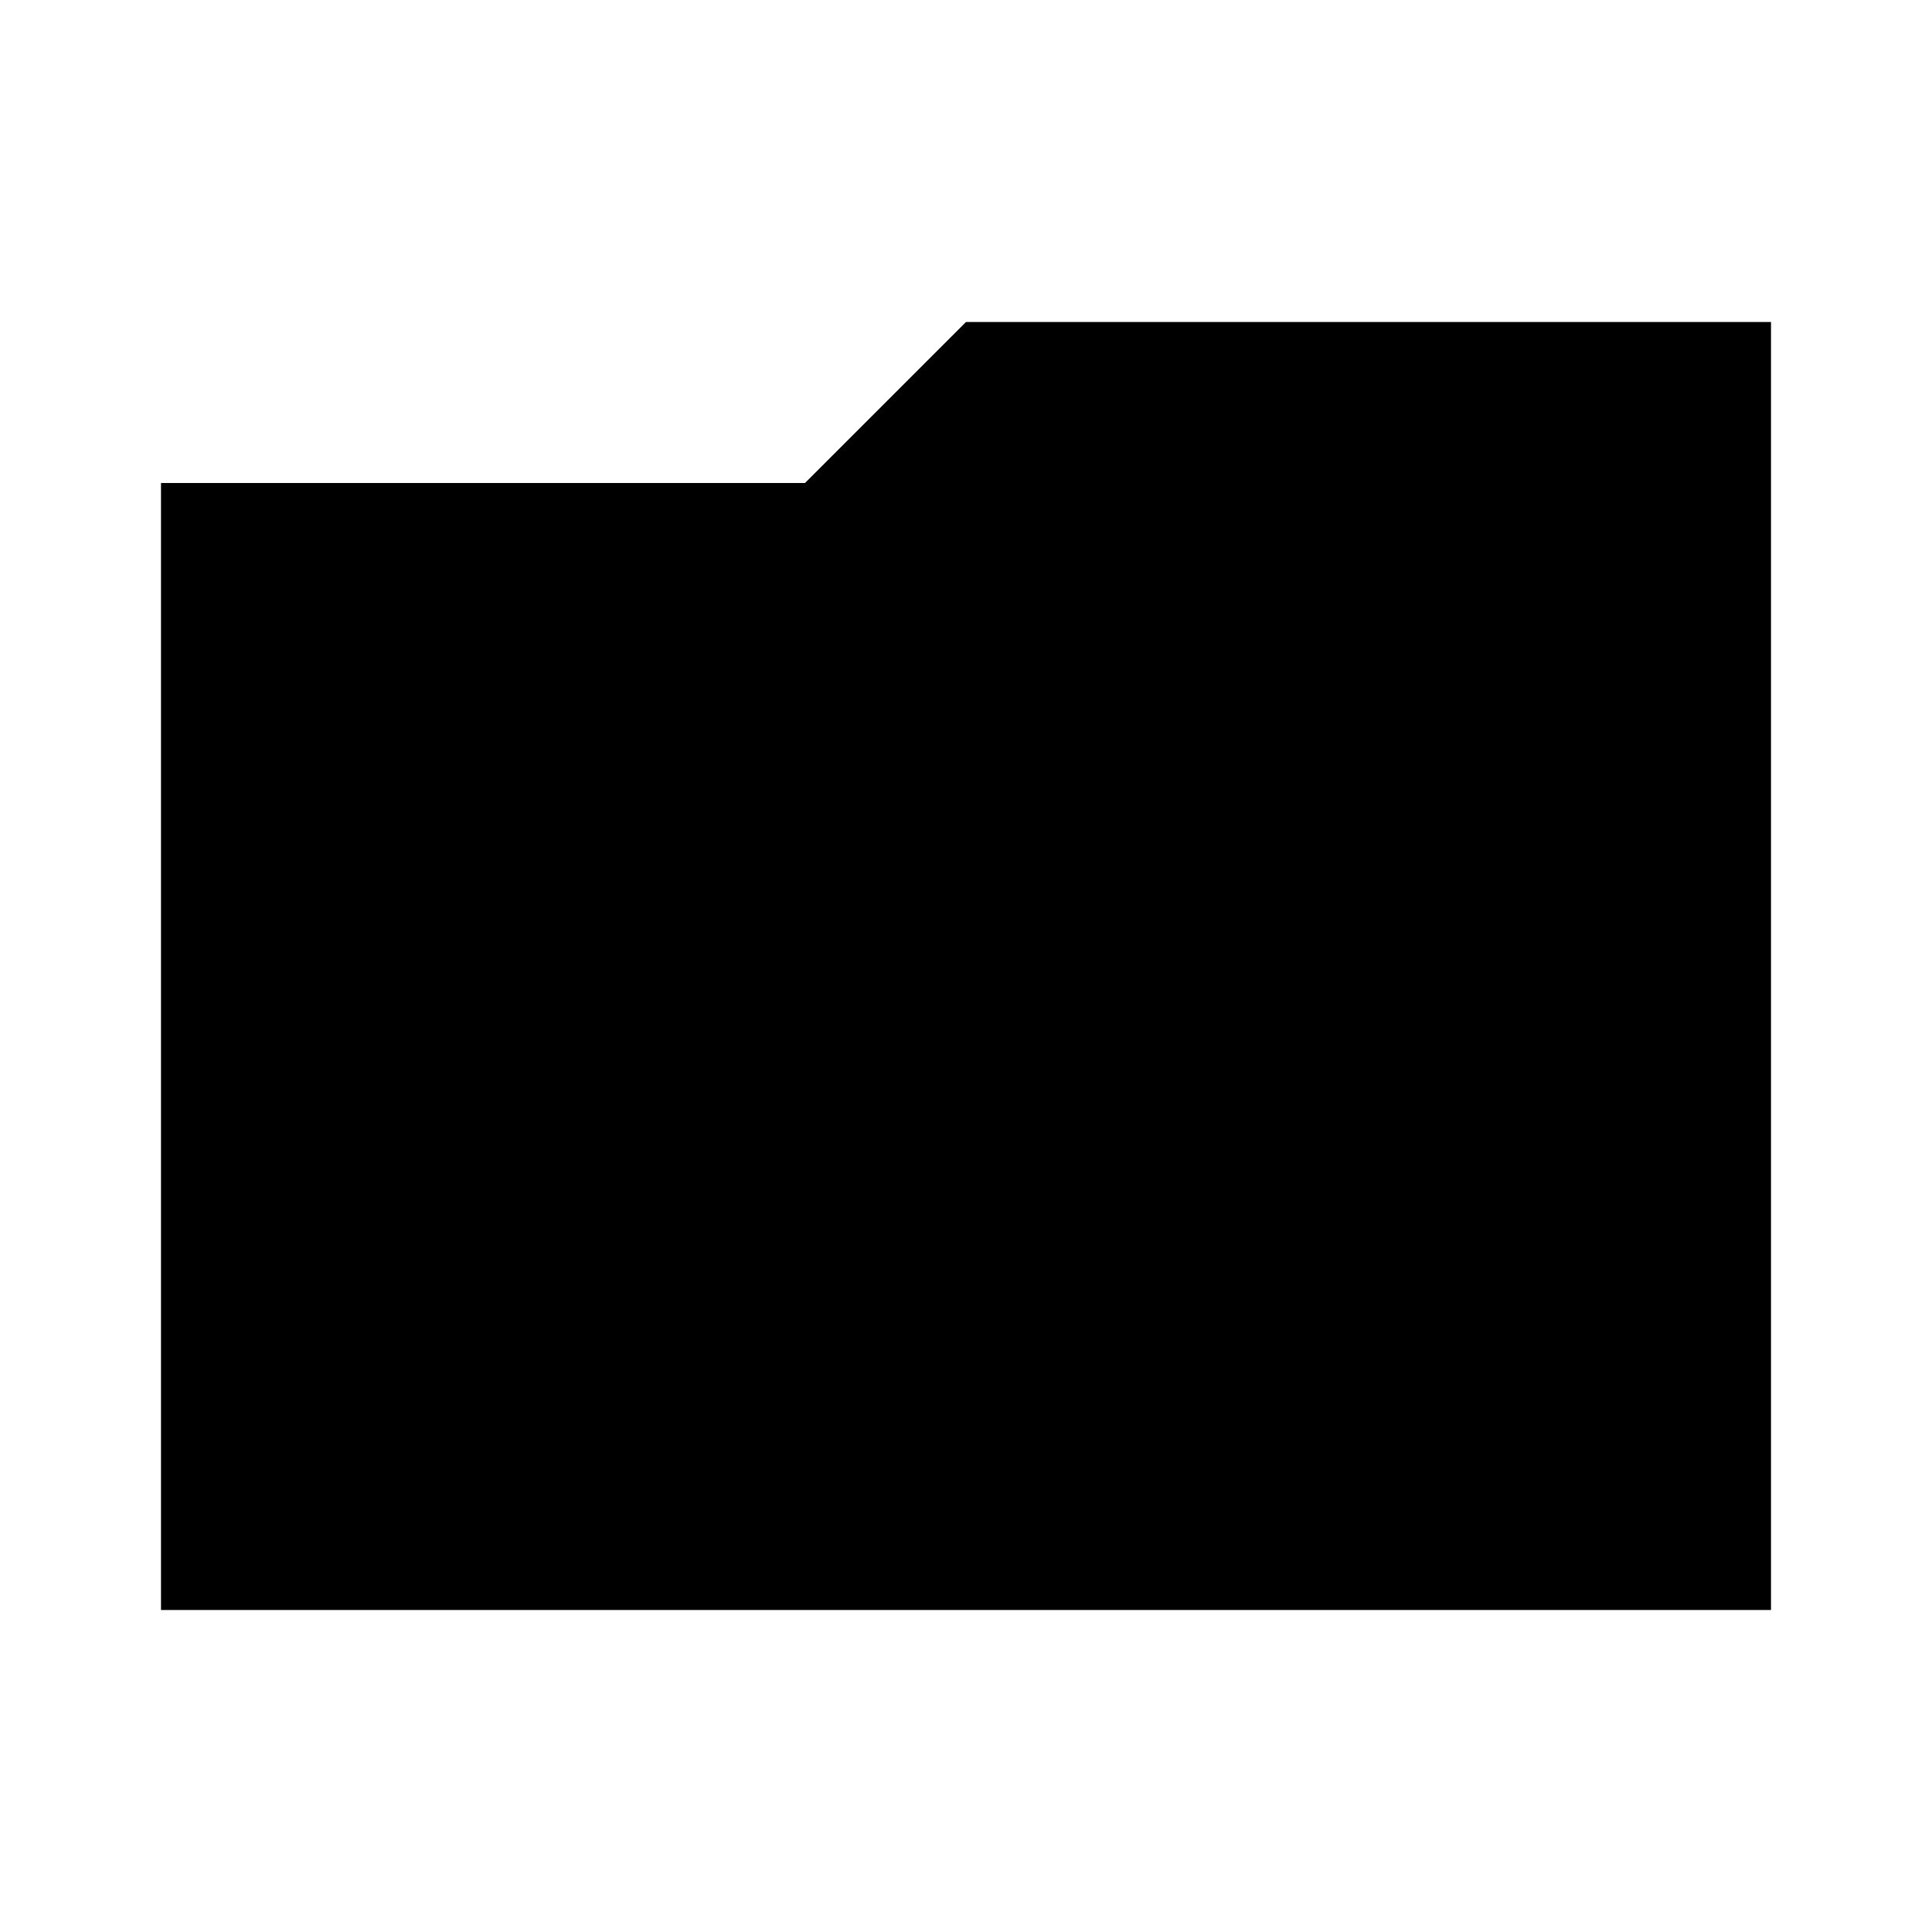
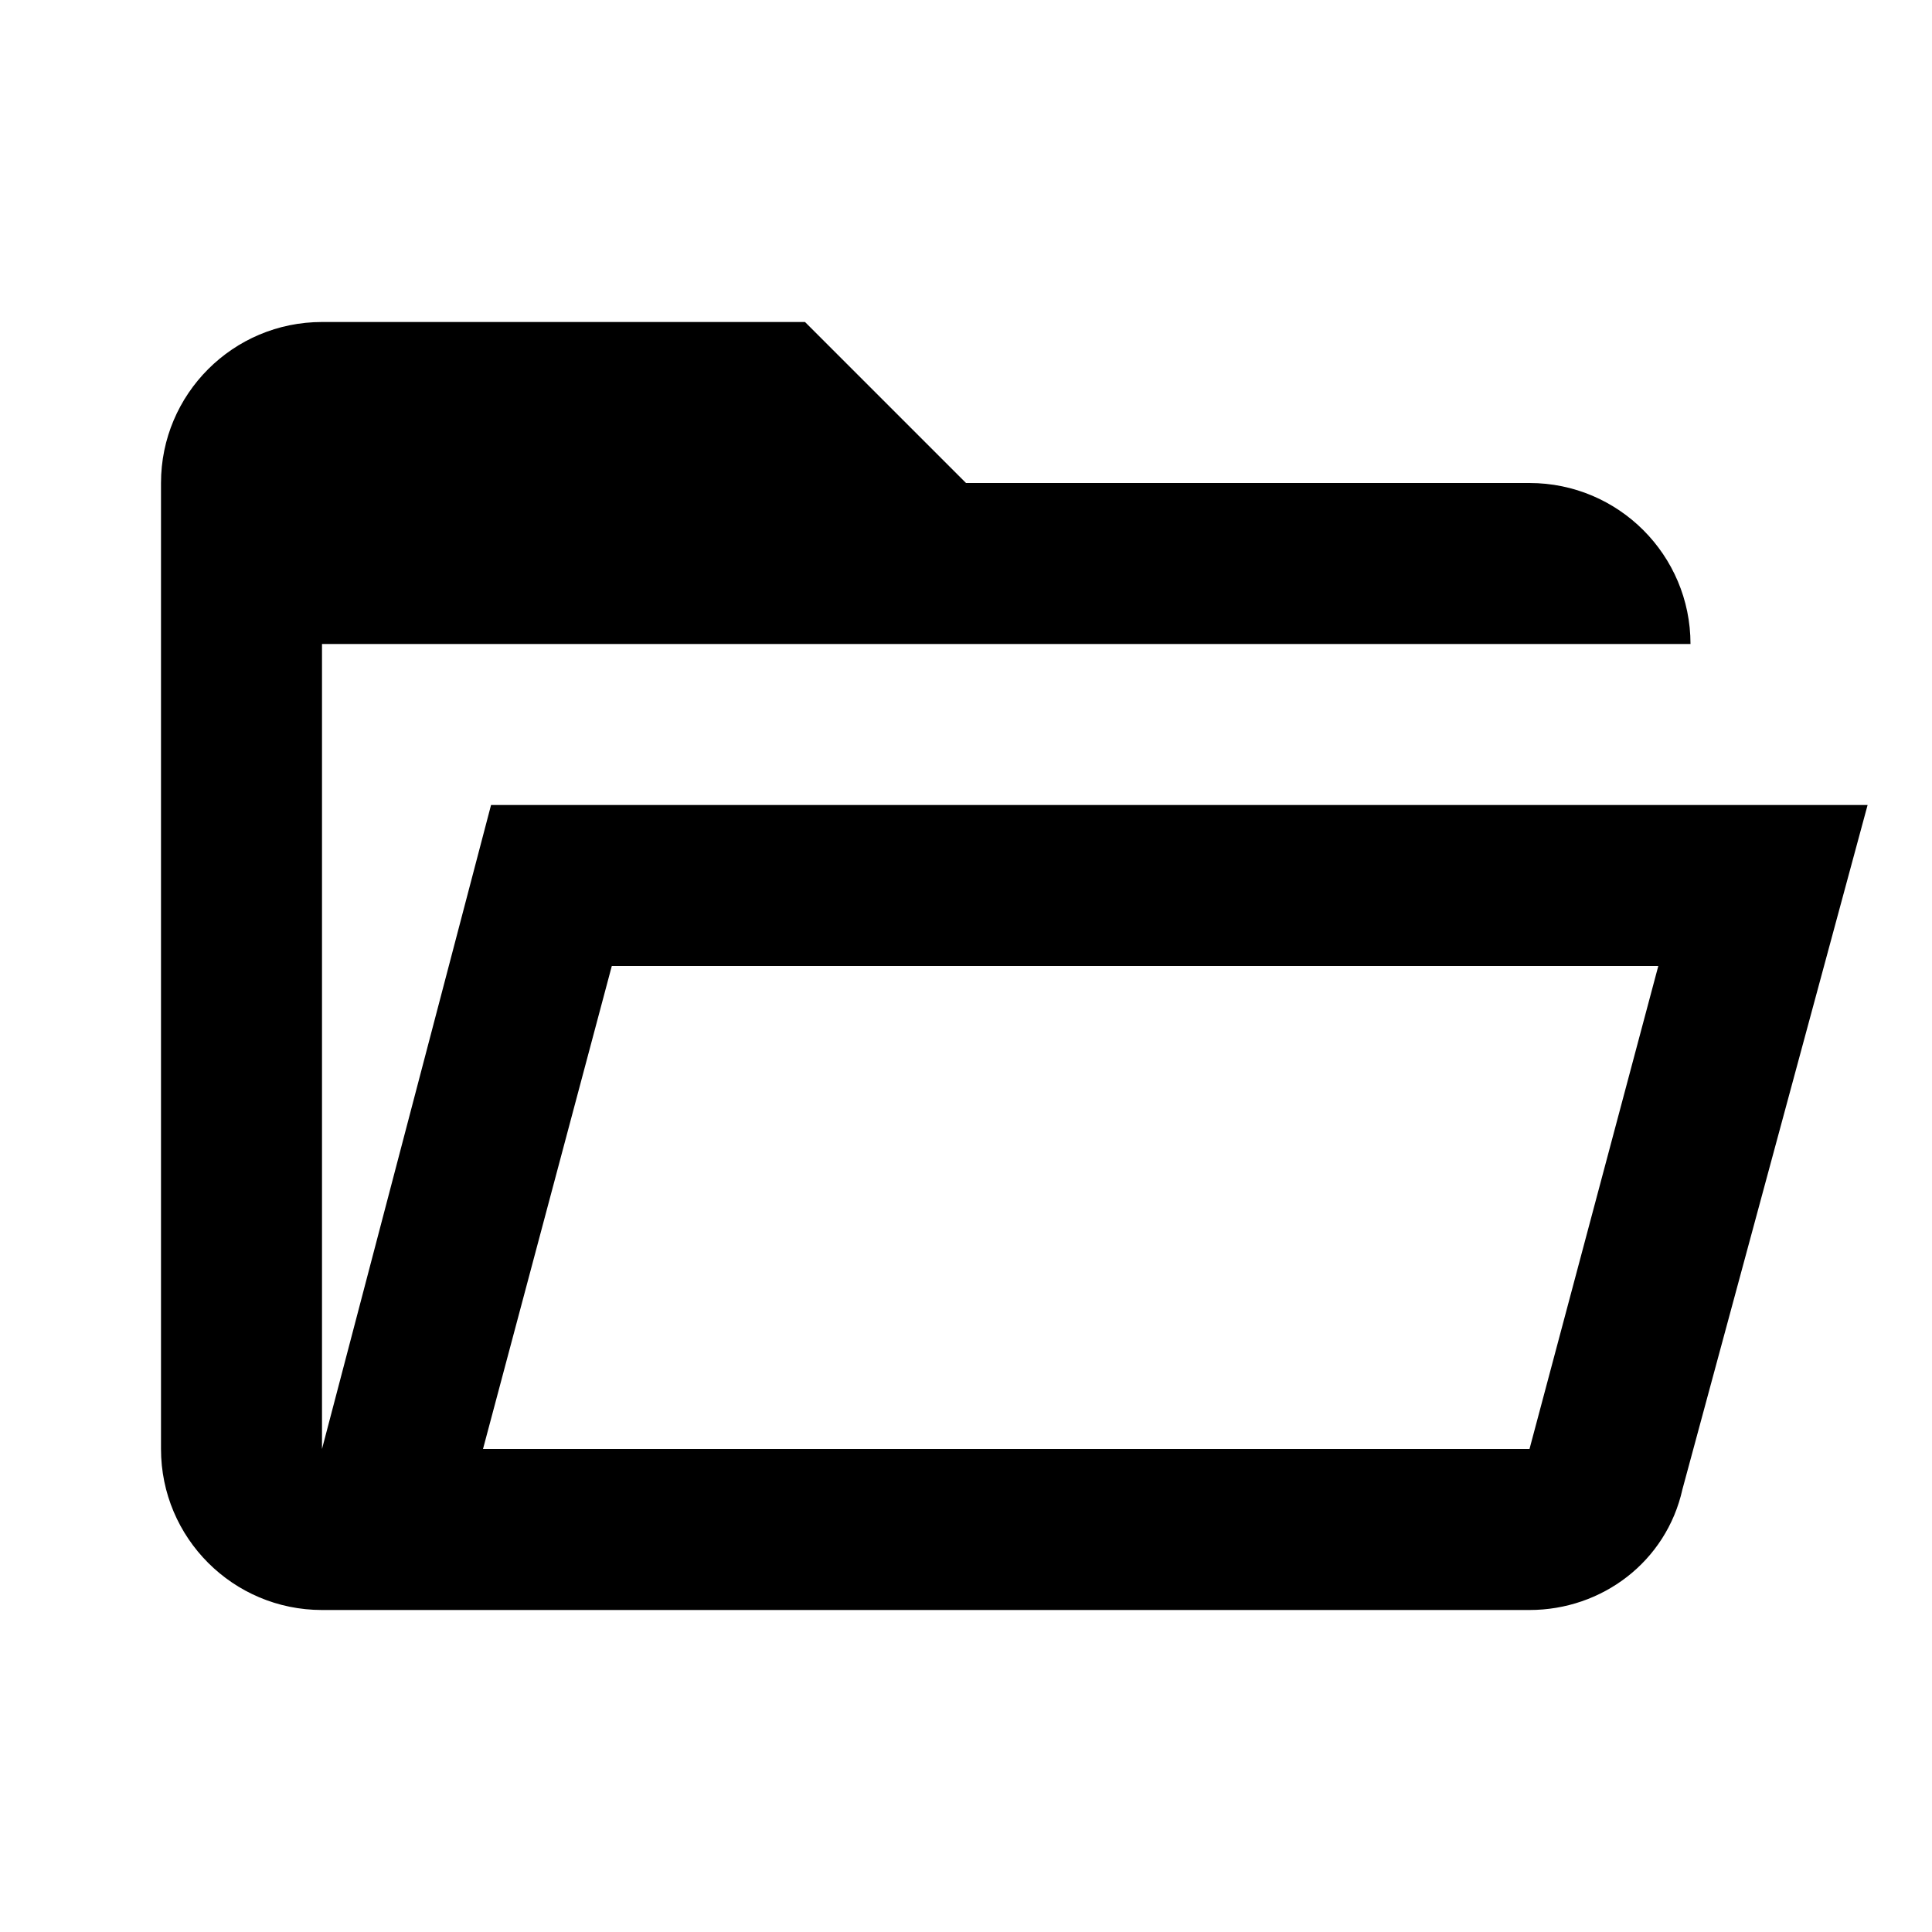
- <svg xmlns="http://www.w3.org/2000/svg" width="24" height="24" viewBox="0 0 24 24" fill="currentColor">
-   <path d="M2,6 L10,6 L12,4 L22,4 L22,20 L2,20 Z" />
+ <svg xmlns="http://www.w3.org/2000/svg" id="mdi-folder-open-outline" viewBox="0 0 24 24">
+   <path d="M6.1,10L4,18V8H21A2,2 0 0,0 19,6H12L10,4H4A2,2 0 0,0 2,6V18A2,2 0 0,0 4,20H19C19.9,20 20.7,19.4 20.9,18.5L23.2,10H6.1M19,18H6L7.6,12H20.6L19,18Z" />
</svg>
